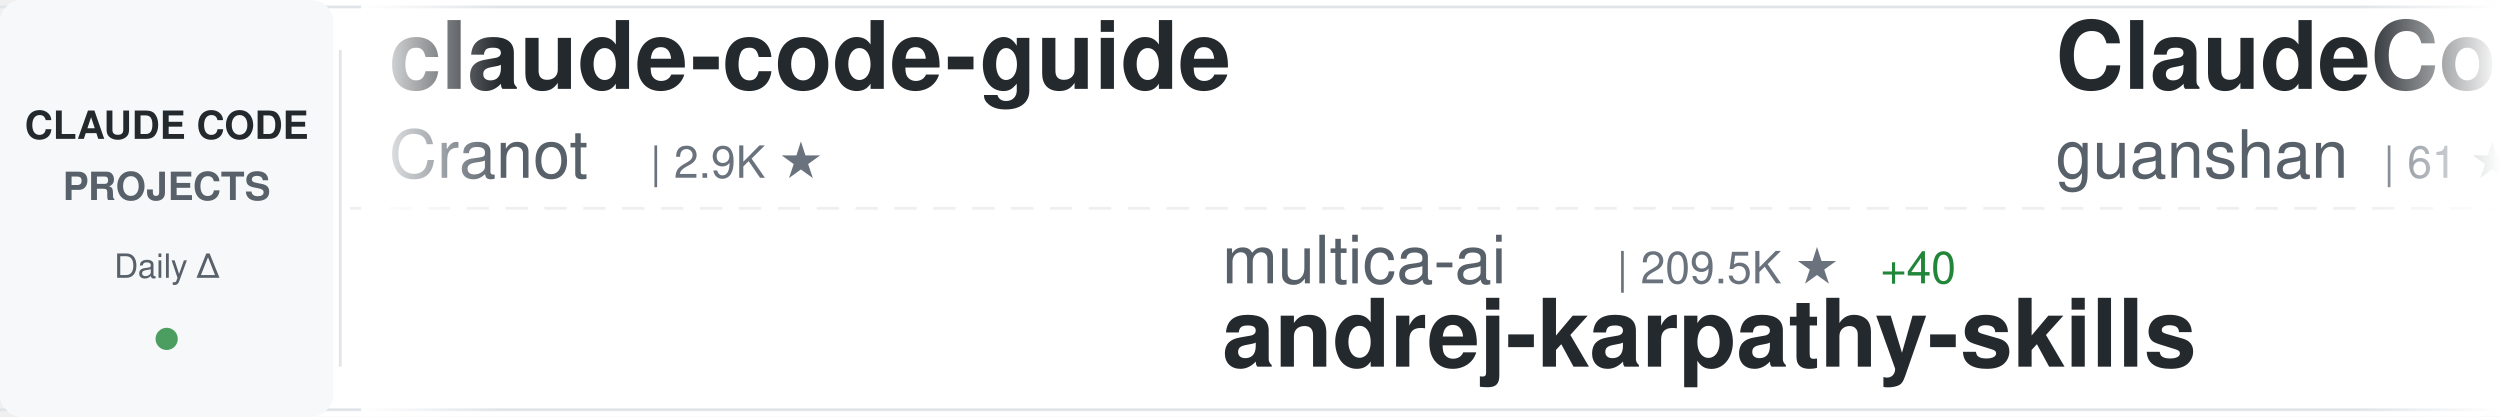
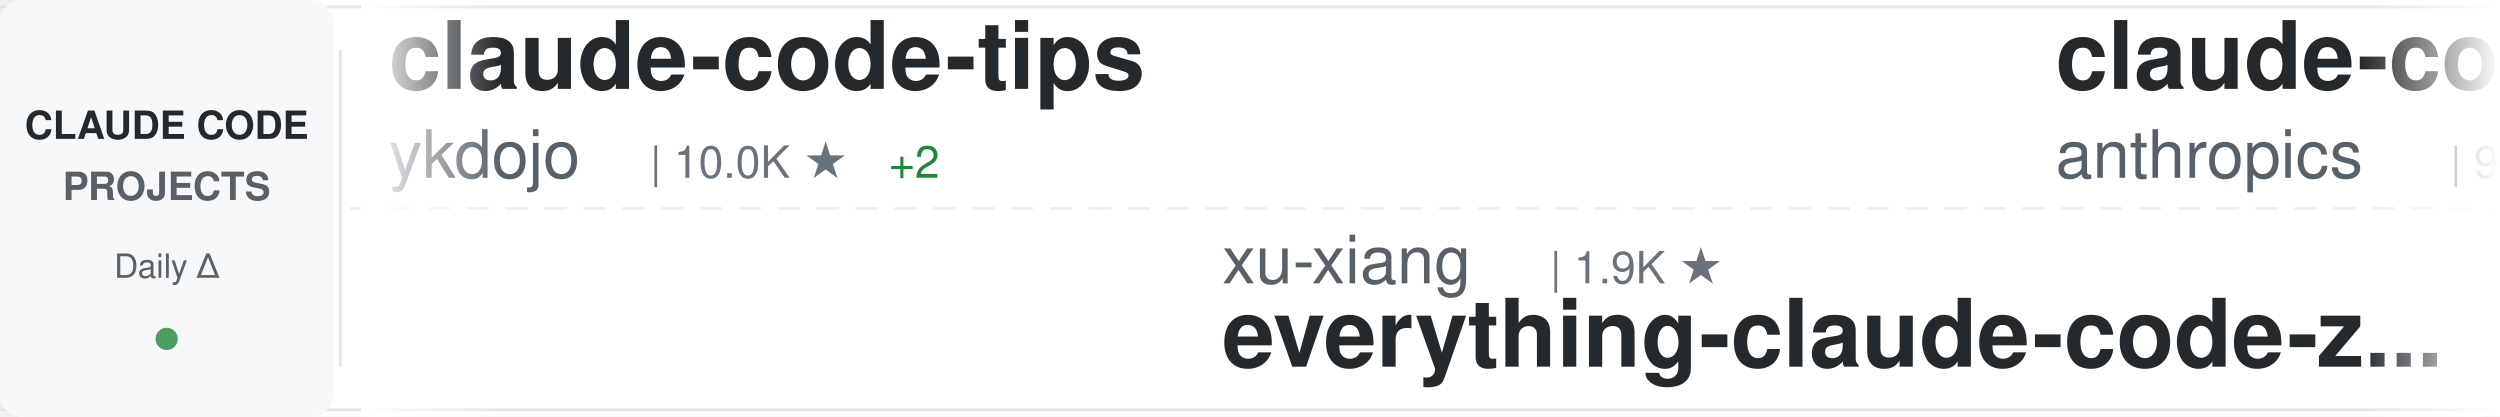
<svg xmlns="http://www.w3.org/2000/svg" width="900" height="150">
  <defs>
    <linearGradient id="awesomeLeftFade" x1="0%" y1="0%" x2="100%" y2="0%">
      <stop offset="0%" style="stop-color:#ffffff;stop-opacity:1" />
      <stop offset="100%" style="stop-color:#ffffff;stop-opacity:0" />
    </linearGradient>
    <linearGradient id="awesomeRightFade" x1="0%" y1="0%" x2="100%" y2="0%">
      <stop offset="0%" style="stop-color:#ffffff;stop-opacity:0" />
      <stop offset="100%" style="stop-color:#ffffff;stop-opacity:1" />
    </linearGradient>
  </defs>
  <rect width="900" height="150" fill="#ffffff" rx="8" />
  <rect x="0" y="2" width="900" height="1" fill="#e1e4e8" />
  <rect x="0" y="147" width="900" height="1" fill="#e1e4e8" />
  <line x1="0" y1="75" x2="900" y2="75" stroke="#e1e4e8" stroke-width="1" stroke-dasharray="8 6" opacity="0.6" />
  <rect x="0" y="0" width="120" height="150" fill="#f6f8fa" rx="8" />
  <text x="60" y="50" font-family="-apple-system, BlinkMacSystemFont, 'Segoe UI', Helvetica, Arial, sans-serif" font-size="14" font-weight="600" fill="#24292e" text-anchor="middle">CLAUDE CODE</text>
  <text x="60" y="72" font-family="-apple-system, BlinkMacSystemFont, 'Segoe UI', Helvetica, Arial, sans-serif" font-size="14" font-weight="600" fill="#586069" text-anchor="middle">PROJECTS</text>
  <text x="60" y="100" font-family="-apple-system, BlinkMacSystemFont, 'Segoe UI', Helvetica, Arial, sans-serif" font-size="12" font-weight="500" fill="#586069" text-anchor="middle">Daily Δ</text>
  <circle cx="60" cy="122" r="4" fill="#22863a" opacity="0.8" />
  <rect x="122" y="18" width="1" height="114" fill="#e1e4e8" />
  <clipPath id="awesomeTickerClip">
    <rect x="130" y="0" width="770" height="150" />
  </clipPath>
  <g clip-path="url(#awesomeTickerClip)">
    <g id="awesomeTickerItems">
      <animateTransform attributeName="transform" attributeType="XML" type="translate" from="0 0" to="-3000 0" dur="54s" repeatCount="indefinite" />
      <g transform="translate(0, 0)">
-         <text x="140" y="32" font-family="-apple-system, BlinkMacSystemFont, 'Segoe UI', Helvetica, Arial, sans-serif" font-size="34" font-weight="600" fill="#24292e">claude-code-guide</text>
-         <text x="140" y="64" font-family="-apple-system, BlinkMacSystemFont, 'Segoe UI', Helvetica, Arial, sans-serif" font-size="24" font-weight="400" fill="#586069">Cranot</text>
-         <text x="234" y="64" font-family="-apple-system, BlinkMacSystemFont, 'Segoe UI', Helvetica, Arial, sans-serif" font-size="16" font-weight="500" fill="#6a737d">| 2.9K ★</text>
+         <text x="140" y="32" font-family="-apple-system, BlinkMacSystemFont, 'Segoe UI', Helvetica, Arial, sans-serif" font-size="34" font-weight="600" fill="#24292e">claude-code-tips</text>
+         <text x="140" y="64" font-family="-apple-system, BlinkMacSystemFont, 'Segoe UI', Helvetica, Arial, sans-serif" font-size="24" font-weight="400" fill="#586069">ykdojo</text>
+         <text x="234" y="64" font-family="-apple-system, BlinkMacSystemFont, 'Segoe UI', Helvetica, Arial, sans-serif" font-size="16" font-weight="500" fill="#6a737d">| 10.0K ★</text>
+         <text x="320" y="64" font-family="-apple-system, BlinkMacSystemFont, 'Segoe UI', Helvetica, Arial, sans-serif" font-size="16" font-weight="500" fill="#22863a"> +2</text>
      </g>
      <g transform="translate(300, 0)">
-         <text x="140" y="102" font-family="-apple-system, BlinkMacSystemFont, 'Segoe UI', Helvetica, Arial, sans-serif" font-size="24" font-weight="400" fill="#586069">multica-ai</text>
-         <text x="282" y="102" font-family="-apple-system, BlinkMacSystemFont, 'Segoe UI', Helvetica, Arial, sans-serif" font-size="16" font-weight="500" fill="#6a737d">| 209.5K ★</text>
-         <text x="377" y="102" font-family="-apple-system, BlinkMacSystemFont, 'Segoe UI', Helvetica, Arial, sans-serif" font-size="16" font-weight="500" fill="#22863a"> +40</text>
-         <text x="140" y="132" font-family="-apple-system, BlinkMacSystemFont, 'Segoe UI', Helvetica, Arial, sans-serif" font-size="34" font-weight="600" fill="#24292e">andrej-karpathy-skills</text>
+         <text x="140" y="102" font-family="-apple-system, BlinkMacSystemFont, 'Segoe UI', Helvetica, Arial, sans-serif" font-size="24" font-weight="400" fill="#586069">xu-xiang</text>
+         <text x="258" y="102" font-family="-apple-system, BlinkMacSystemFont, 'Segoe UI', Helvetica, Arial, sans-serif" font-size="16" font-weight="500" fill="#6a737d">| 1.9K ★</text>
+         <text x="140" y="132" font-family="-apple-system, BlinkMacSystemFont, 'Segoe UI', Helvetica, Arial, sans-serif" font-size="34" font-weight="600" fill="#24292e">everything-claude-code-z...</text>
      </g>
      <g transform="translate(600, 0)">
-         <text x="140" y="32" font-family="-apple-system, BlinkMacSystemFont, 'Segoe UI', Helvetica, Arial, sans-serif" font-size="34" font-weight="600" fill="#24292e">ClaudeCode</text>
-         <text x="140" y="64" font-family="-apple-system, BlinkMacSystemFont, 'Segoe UI', Helvetica, Arial, sans-serif" font-size="24" font-weight="400" fill="#586069">guanshan</text>
-         <text x="258" y="64" font-family="-apple-system, BlinkMacSystemFont, 'Segoe UI', Helvetica, Arial, sans-serif" font-size="16" font-weight="500" fill="#6a737d">| 61 ★</text>
+         <text x="140" y="32" font-family="-apple-system, BlinkMacSystemFont, 'Segoe UI', Helvetica, Arial, sans-serif" font-size="34" font-weight="600" fill="#24292e">claude-code-base-action</text>
+         <text x="140" y="64" font-family="-apple-system, BlinkMacSystemFont, 'Segoe UI', Helvetica, Arial, sans-serif" font-size="24" font-weight="400" fill="#586069">anthropics</text>
+         <text x="282" y="64" font-family="-apple-system, BlinkMacSystemFont, 'Segoe UI', Helvetica, Arial, sans-serif" font-size="16" font-weight="500" fill="#6a737d">| 967 ★</text>
      </g>
      <g transform="translate(900, 0)">
-         <text x="140" y="102" font-family="-apple-system, BlinkMacSystemFont, 'Segoe UI', Helvetica, Arial, sans-serif" font-size="24" font-weight="400" fill="#586069">fazxes</text>
-         <text x="234" y="102" font-family="-apple-system, BlinkMacSystemFont, 'Segoe UI', Helvetica, Arial, sans-serif" font-size="16" font-weight="500" fill="#6a737d">| 233 ★</text>
-         <text x="140" y="132" font-family="-apple-system, BlinkMacSystemFont, 'Segoe UI', Helvetica, Arial, sans-serif" font-size="34" font-weight="600" fill="#24292e">Claude-code</text>
+         <text x="140" y="102" font-family="-apple-system, BlinkMacSystemFont, 'Segoe UI', Helvetica, Arial, sans-serif" font-size="24" font-weight="400" fill="#586069">OrcaWhisper</text>
+         <text x="294" y="102" font-family="-apple-system, BlinkMacSystemFont, 'Segoe UI', Helvetica, Arial, sans-serif" font-size="16" font-weight="500" fill="#6a737d">| 92 ★</text>
+         <text x="140" y="132" font-family="-apple-system, BlinkMacSystemFont, 'Segoe UI', Helvetica, Arial, sans-serif" font-size="34" font-weight="600" fill="#24292e">Claude-Code</text>
      </g>
      <g transform="translate(1200, 0)">
-         <text x="140" y="32" font-family="-apple-system, BlinkMacSystemFont, 'Segoe UI', Helvetica, Arial, sans-serif" font-size="34" font-weight="600" fill="#24292e">claude-code-video-toolki...</text>
-         <text x="140" y="64" font-family="-apple-system, BlinkMacSystemFont, 'Segoe UI', Helvetica, Arial, sans-serif" font-size="24" font-weight="400" fill="#586069">digitalsamba</text>
-         <text x="306" y="64" font-family="-apple-system, BlinkMacSystemFont, 'Segoe UI', Helvetica, Arial, sans-serif" font-size="16" font-weight="500" fill="#6a737d">| 2.0K ★</text>
+         <text x="140" y="32" font-family="-apple-system, BlinkMacSystemFont, 'Segoe UI', Helvetica, Arial, sans-serif" font-size="34" font-weight="600" fill="#24292e">claude-code-templates</text>
+         <text x="140" y="64" font-family="-apple-system, BlinkMacSystemFont, 'Segoe UI', Helvetica, Arial, sans-serif" font-size="24" font-weight="400" fill="#586069">davila7</text>
+         <text x="246" y="64" font-family="-apple-system, BlinkMacSystemFont, 'Segoe UI', Helvetica, Arial, sans-serif" font-size="16" font-weight="500" fill="#6a737d">| 30.5K ★</text>
+         <text x="332" y="64" font-family="-apple-system, BlinkMacSystemFont, 'Segoe UI', Helvetica, Arial, sans-serif" font-size="16" font-weight="500" fill="#22863a"> +7</text>
      </g>
      <g transform="translate(1500, 0)">
-         <text x="140" y="102" font-family="-apple-system, BlinkMacSystemFont, 'Segoe UI', Helvetica, Arial, sans-serif" font-size="24" font-weight="400" fill="#586069">sugyan</text>
-         <text x="234" y="102" font-family="-apple-system, BlinkMacSystemFont, 'Segoe UI', Helvetica, Arial, sans-serif" font-size="16" font-weight="500" fill="#6a737d">| 1.1K ★</text>
-         <text x="140" y="132" font-family="-apple-system, BlinkMacSystemFont, 'Segoe UI', Helvetica, Arial, sans-serif" font-size="34" font-weight="600" fill="#24292e">claude-code-webui</text>
+         <text x="140" y="102" font-family="-apple-system, BlinkMacSystemFont, 'Segoe UI', Helvetica, Arial, sans-serif" font-size="24" font-weight="400" fill="#586069">krusemediallc</text>
+         <text x="318" y="102" font-family="-apple-system, BlinkMacSystemFont, 'Segoe UI', Helvetica, Arial, sans-serif" font-size="16" font-weight="500" fill="#6a737d">| 1.5K ★</text>
+         <text x="395" y="102" font-family="-apple-system, BlinkMacSystemFont, 'Segoe UI', Helvetica, Arial, sans-serif" font-size="16" font-weight="500" fill="#22863a"> +2</text>
+         <text x="140" y="132" font-family="-apple-system, BlinkMacSystemFont, 'Segoe UI', Helvetica, Arial, sans-serif" font-size="34" font-weight="600" fill="#24292e">arcads-claude-code</text>
      </g>
      <g transform="translate(1800, 0)">
-         <text x="140" y="32" font-family="-apple-system, BlinkMacSystemFont, 'Segoe UI', Helvetica, Arial, sans-serif" font-size="34" font-weight="600" fill="#24292e">Claude-Code</text>
-         <text x="140" y="64" font-family="-apple-system, BlinkMacSystemFont, 'Segoe UI', Helvetica, Arial, sans-serif" font-size="24" font-weight="400" fill="#586069">OrcaWhisper</text>
-         <text x="294" y="64" font-family="-apple-system, BlinkMacSystemFont, 'Segoe UI', Helvetica, Arial, sans-serif" font-size="16" font-weight="500" fill="#6a737d">| 92 ★</text>
+         <text x="140" y="32" font-family="-apple-system, BlinkMacSystemFont, 'Segoe UI', Helvetica, Arial, sans-serif" font-size="34" font-weight="600" fill="#24292e">edmunds-claude-code</text>
+         <text x="140" y="64" font-family="-apple-system, BlinkMacSystemFont, 'Segoe UI', Helvetica, Arial, sans-serif" font-size="24" font-weight="400" fill="#586069">edmund-io</text>
+         <text x="270" y="64" font-family="-apple-system, BlinkMacSystemFont, 'Segoe UI', Helvetica, Arial, sans-serif" font-size="16" font-weight="500" fill="#6a737d">| 1.5K ★</text>
+         <text x="347" y="64" font-family="-apple-system, BlinkMacSystemFont, 'Segoe UI', Helvetica, Arial, sans-serif" font-size="16" font-weight="500" fill="#22863a"> +1</text>
      </g>
      <g transform="translate(2100, 0)">
+         <text x="140" y="102" font-family="-apple-system, BlinkMacSystemFont, 'Segoe UI', Helvetica, Arial, sans-serif" font-size="24" font-weight="400" fill="#586069">jqueryscript</text>
+         <text x="306" y="102" font-family="-apple-system, BlinkMacSystemFont, 'Segoe UI', Helvetica, Arial, sans-serif" font-size="16" font-weight="500" fill="#6a737d">| 508 ★</text>
+         <text x="140" y="132" font-family="-apple-system, BlinkMacSystemFont, 'Segoe UI', Helvetica, Arial, sans-serif" font-size="34" font-weight="600" fill="#24292e">awesome-claude-code</text>
+       </g>
+       <g transform="translate(2400, 0)">
+         <text x="140" y="32" font-family="-apple-system, BlinkMacSystemFont, 'Segoe UI', Helvetica, Arial, sans-serif" font-size="34" font-weight="600" fill="#24292e">claude-code-cheat-sheet</text>
+         <text x="140" y="64" font-family="-apple-system, BlinkMacSystemFont, 'Segoe UI', Helvetica, Arial, sans-serif" font-size="24" font-weight="400" fill="#586069">Njengah</text>
+         <text x="246" y="64" font-family="-apple-system, BlinkMacSystemFont, 'Segoe UI', Helvetica, Arial, sans-serif" font-size="16" font-weight="500" fill="#6a737d">| 1.9K ★</text>
+       </g>
+       <g transform="translate(2700, 0)">
        <text x="140" y="102" font-family="-apple-system, BlinkMacSystemFont, 'Segoe UI', Helvetica, Arial, sans-serif" font-size="24" font-weight="400" fill="#586069">WorldFlowAI</text>
        <text x="294" y="102" font-family="-apple-system, BlinkMacSystemFont, 'Segoe UI', Helvetica, Arial, sans-serif" font-size="16" font-weight="500" fill="#6a737d">| 2.0K ★</text>
        <text x="371" y="102" font-family="-apple-system, BlinkMacSystemFont, 'Segoe UI', Helvetica, Arial, sans-serif" font-size="16" font-weight="500" fill="#22863a"> +4</text>
        <text x="140" y="132" font-family="-apple-system, BlinkMacSystemFont, 'Segoe UI', Helvetica, Arial, sans-serif" font-size="34" font-weight="600" fill="#24292e">everything-claude-code</text>
      </g>
-       <g transform="translate(2400, 0)">
-         <text x="140" y="32" font-family="-apple-system, BlinkMacSystemFont, 'Segoe UI', Helvetica, Arial, sans-serif" font-size="34" font-weight="600" fill="#24292e">claude-code-from-source</text>
-         <text x="140" y="64" font-family="-apple-system, BlinkMacSystemFont, 'Segoe UI', Helvetica, Arial, sans-serif" font-size="24" font-weight="400" fill="#586069">alejandrobalderas</text>
-         <text x="366" y="64" font-family="-apple-system, BlinkMacSystemFont, 'Segoe UI', Helvetica, Arial, sans-serif" font-size="16" font-weight="500" fill="#6a737d">| 2.8K ★</text>
-       </g>
-       <g transform="translate(2700, 0)">
-         <text x="140" y="102" font-family="-apple-system, BlinkMacSystemFont, 'Segoe UI', Helvetica, Arial, sans-serif" font-size="24" font-weight="400" fill="#586069">ponponon</text>
-         <text x="258" y="102" font-family="-apple-system, BlinkMacSystemFont, 'Segoe UI', Helvetica, Arial, sans-serif" font-size="16" font-weight="500" fill="#6a737d">| 2.3K ★</text>
-         <text x="140" y="132" font-family="-apple-system, BlinkMacSystemFont, 'Segoe UI', Helvetica, Arial, sans-serif" font-size="34" font-weight="600" fill="#24292e">claude_code_src</text>
-       </g>
      <g transform="translate(3000, 0)">
-         <text x="140" y="32" font-family="-apple-system, BlinkMacSystemFont, 'Segoe UI', Helvetica, Arial, sans-serif" font-size="34" font-weight="600" fill="#24292e">claude-code-guide</text>
-         <text x="140" y="64" font-family="-apple-system, BlinkMacSystemFont, 'Segoe UI', Helvetica, Arial, sans-serif" font-size="24" font-weight="400" fill="#586069">Cranot</text>
-         <text x="234" y="64" font-family="-apple-system, BlinkMacSystemFont, 'Segoe UI', Helvetica, Arial, sans-serif" font-size="16" font-weight="500" fill="#6a737d">| 2.9K ★</text>
+         <text x="140" y="32" font-family="-apple-system, BlinkMacSystemFont, 'Segoe UI', Helvetica, Arial, sans-serif" font-size="34" font-weight="600" fill="#24292e">claude-code-tips</text>
+         <text x="140" y="64" font-family="-apple-system, BlinkMacSystemFont, 'Segoe UI', Helvetica, Arial, sans-serif" font-size="24" font-weight="400" fill="#586069">ykdojo</text>
+         <text x="234" y="64" font-family="-apple-system, BlinkMacSystemFont, 'Segoe UI', Helvetica, Arial, sans-serif" font-size="16" font-weight="500" fill="#6a737d">| 10.0K ★</text>
+         <text x="320" y="64" font-family="-apple-system, BlinkMacSystemFont, 'Segoe UI', Helvetica, Arial, sans-serif" font-size="16" font-weight="500" fill="#22863a"> +2</text>
      </g>
      <g transform="translate(3300, 0)">
-         <text x="140" y="102" font-family="-apple-system, BlinkMacSystemFont, 'Segoe UI', Helvetica, Arial, sans-serif" font-size="24" font-weight="400" fill="#586069">multica-ai</text>
-         <text x="282" y="102" font-family="-apple-system, BlinkMacSystemFont, 'Segoe UI', Helvetica, Arial, sans-serif" font-size="16" font-weight="500" fill="#6a737d">| 209.5K ★</text>
-         <text x="377" y="102" font-family="-apple-system, BlinkMacSystemFont, 'Segoe UI', Helvetica, Arial, sans-serif" font-size="16" font-weight="500" fill="#22863a"> +40</text>
-         <text x="140" y="132" font-family="-apple-system, BlinkMacSystemFont, 'Segoe UI', Helvetica, Arial, sans-serif" font-size="34" font-weight="600" fill="#24292e">andrej-karpathy-skills</text>
+         <text x="140" y="102" font-family="-apple-system, BlinkMacSystemFont, 'Segoe UI', Helvetica, Arial, sans-serif" font-size="24" font-weight="400" fill="#586069">xu-xiang</text>
+         <text x="258" y="102" font-family="-apple-system, BlinkMacSystemFont, 'Segoe UI', Helvetica, Arial, sans-serif" font-size="16" font-weight="500" fill="#6a737d">| 1.9K ★</text>
+         <text x="140" y="132" font-family="-apple-system, BlinkMacSystemFont, 'Segoe UI', Helvetica, Arial, sans-serif" font-size="34" font-weight="600" fill="#24292e">everything-claude-code-z...</text>
      </g>
      <g transform="translate(3600, 0)">
-         <text x="140" y="32" font-family="-apple-system, BlinkMacSystemFont, 'Segoe UI', Helvetica, Arial, sans-serif" font-size="34" font-weight="600" fill="#24292e">ClaudeCode</text>
-         <text x="140" y="64" font-family="-apple-system, BlinkMacSystemFont, 'Segoe UI', Helvetica, Arial, sans-serif" font-size="24" font-weight="400" fill="#586069">guanshan</text>
-         <text x="258" y="64" font-family="-apple-system, BlinkMacSystemFont, 'Segoe UI', Helvetica, Arial, sans-serif" font-size="16" font-weight="500" fill="#6a737d">| 61 ★</text>
+         <text x="140" y="32" font-family="-apple-system, BlinkMacSystemFont, 'Segoe UI', Helvetica, Arial, sans-serif" font-size="34" font-weight="600" fill="#24292e">claude-code-base-action</text>
+         <text x="140" y="64" font-family="-apple-system, BlinkMacSystemFont, 'Segoe UI', Helvetica, Arial, sans-serif" font-size="24" font-weight="400" fill="#586069">anthropics</text>
+         <text x="282" y="64" font-family="-apple-system, BlinkMacSystemFont, 'Segoe UI', Helvetica, Arial, sans-serif" font-size="16" font-weight="500" fill="#6a737d">| 967 ★</text>
      </g>
      <g transform="translate(3900, 0)">
-         <text x="140" y="102" font-family="-apple-system, BlinkMacSystemFont, 'Segoe UI', Helvetica, Arial, sans-serif" font-size="24" font-weight="400" fill="#586069">fazxes</text>
-         <text x="234" y="102" font-family="-apple-system, BlinkMacSystemFont, 'Segoe UI', Helvetica, Arial, sans-serif" font-size="16" font-weight="500" fill="#6a737d">| 233 ★</text>
-         <text x="140" y="132" font-family="-apple-system, BlinkMacSystemFont, 'Segoe UI', Helvetica, Arial, sans-serif" font-size="34" font-weight="600" fill="#24292e">Claude-code</text>
+         <text x="140" y="102" font-family="-apple-system, BlinkMacSystemFont, 'Segoe UI', Helvetica, Arial, sans-serif" font-size="24" font-weight="400" fill="#586069">OrcaWhisper</text>
+         <text x="294" y="102" font-family="-apple-system, BlinkMacSystemFont, 'Segoe UI', Helvetica, Arial, sans-serif" font-size="16" font-weight="500" fill="#6a737d">| 92 ★</text>
+         <text x="140" y="132" font-family="-apple-system, BlinkMacSystemFont, 'Segoe UI', Helvetica, Arial, sans-serif" font-size="34" font-weight="600" fill="#24292e">Claude-Code</text>
      </g>
    </g>
  </g>
  <rect x="130" y="0" width="50" height="150" fill="url(#awesomeLeftFade)" />
  <rect x="850" y="0" width="50" height="150" fill="url(#awesomeRightFade)" />
</svg>
